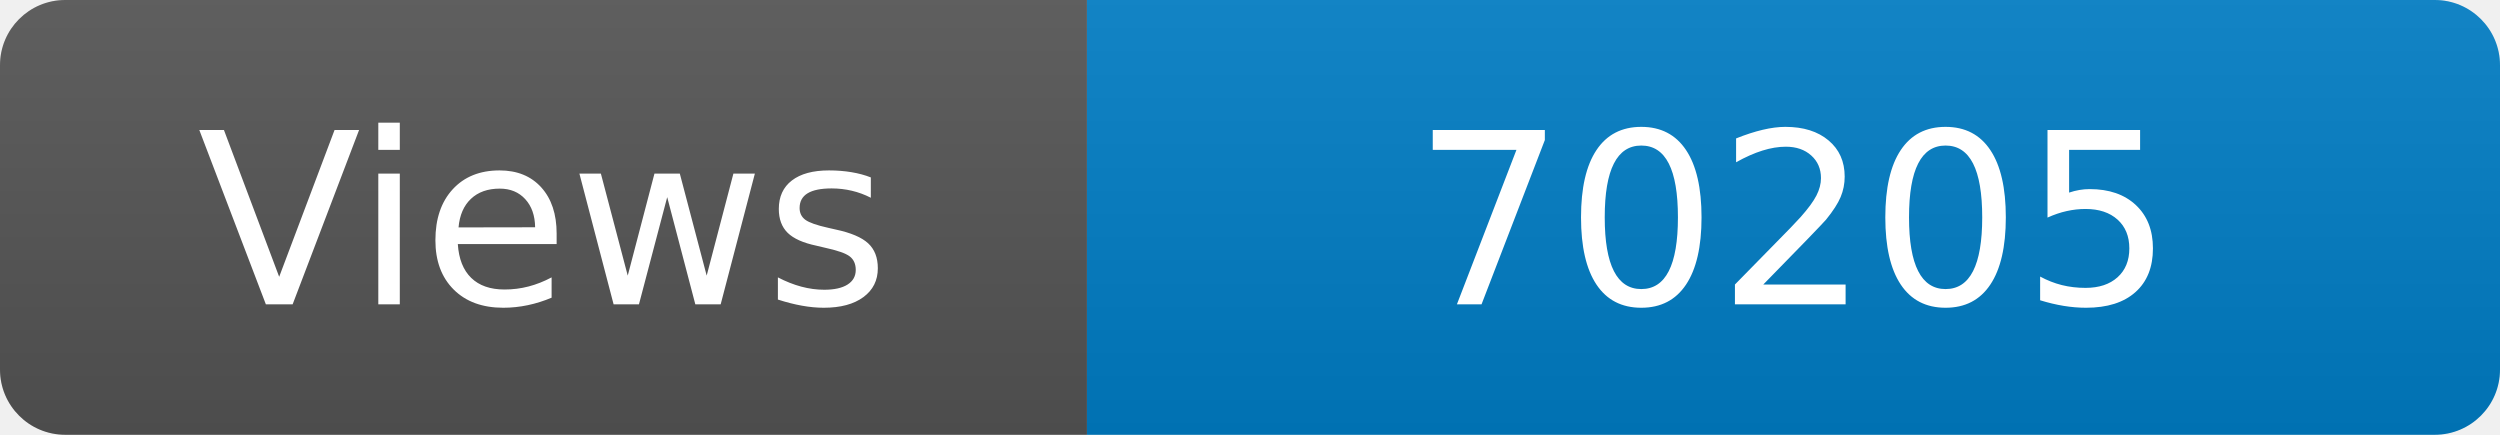
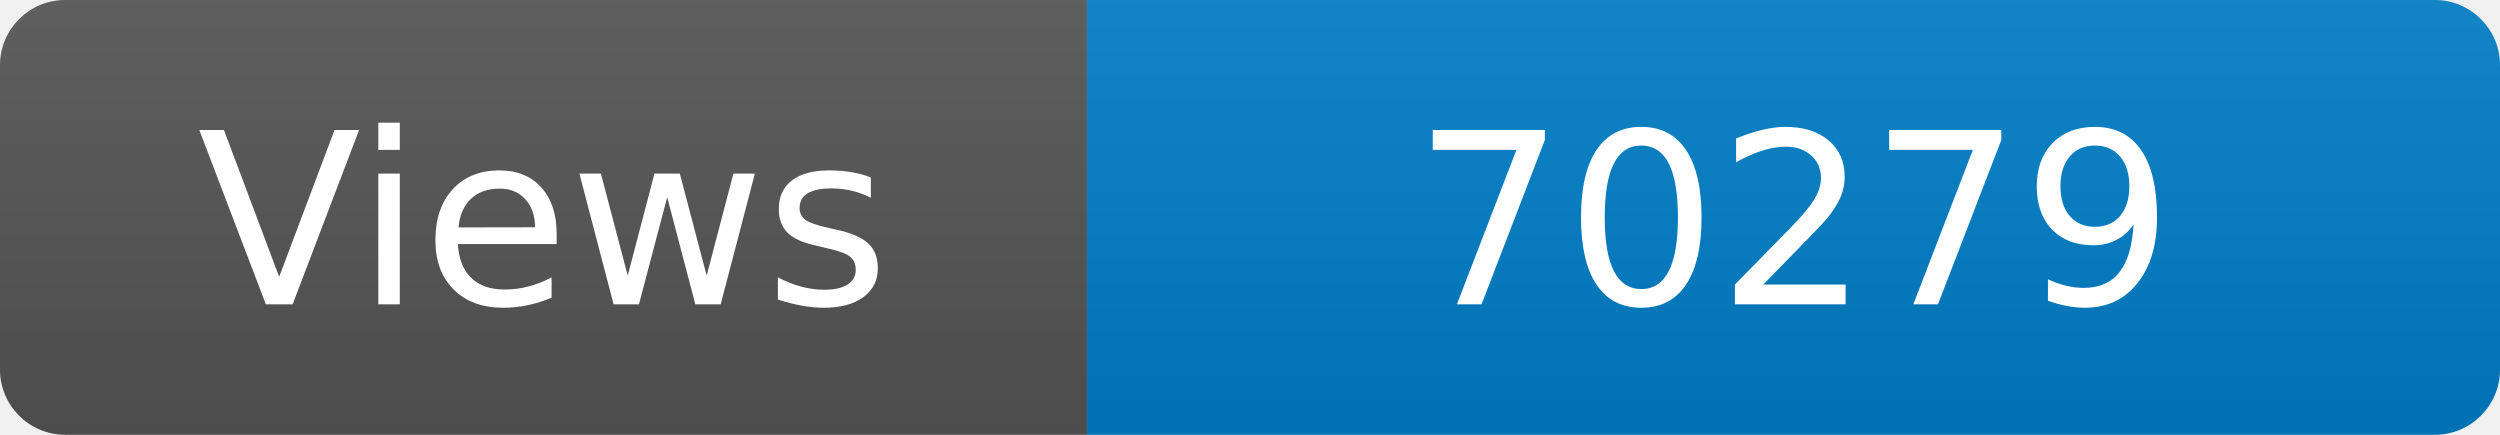
<svg xmlns="http://www.w3.org/2000/svg" width="115" height="20" role="img" aria-label="Maintained?: yes">
  <linearGradient id="s" x2="0" y2="100%">
    <stop offset="0" stop-color="#bbb" stop-opacity=".1" />
    <stop offset="1" stop-opacity=".1" />
  </linearGradient>
  <clipPath id="r">
    <rect width="115" height="20" rx="3" fill="#fff" />
  </clipPath>
  <g clip-path="url(#r)">
    <rect width="50" height="20" fill="#555" />
    <rect x="50" width="160" height="20" fill="#007ec6" />
    <rect width="115" height="20" fill="url(#s)" />
  </g>
  <g fill="#fff" text-anchor="middle" font-family="Verdana,Geneva,DejaVu Sans,sans-serif" font-size="110">
    <text x="250" y="140" transform="scale(.1)" fill="#fff">Views</text>
-     <text x="825" y="140" transform="scale(.1)" fill="#fff">70205</text>
+     <text x="825" y="140" transform="scale(.1)" fill="#fff">70279</text>
  </g>
</svg>
